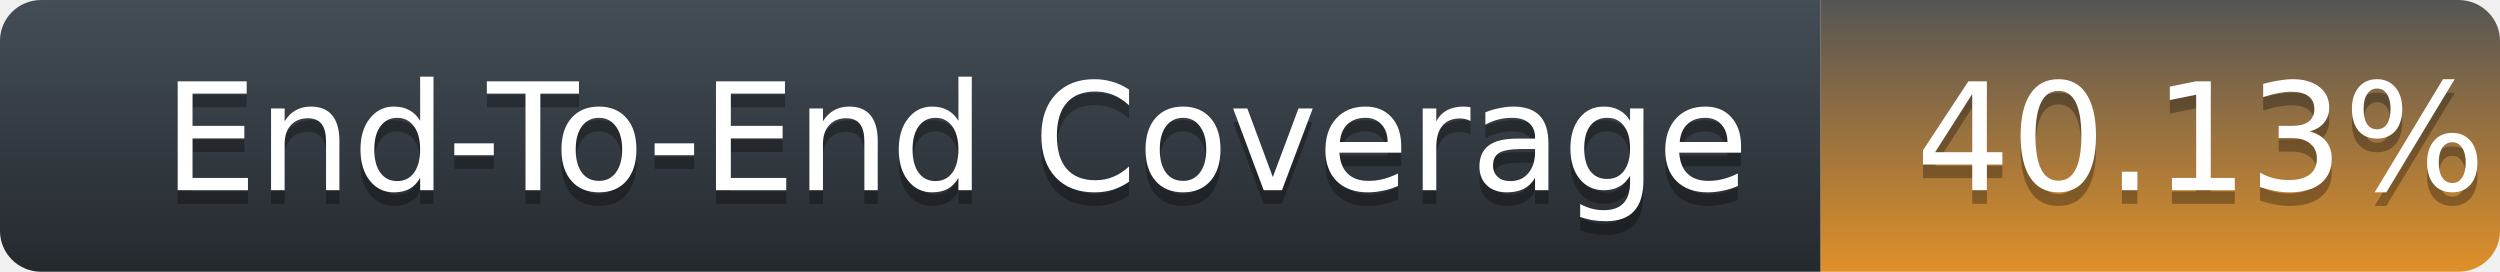
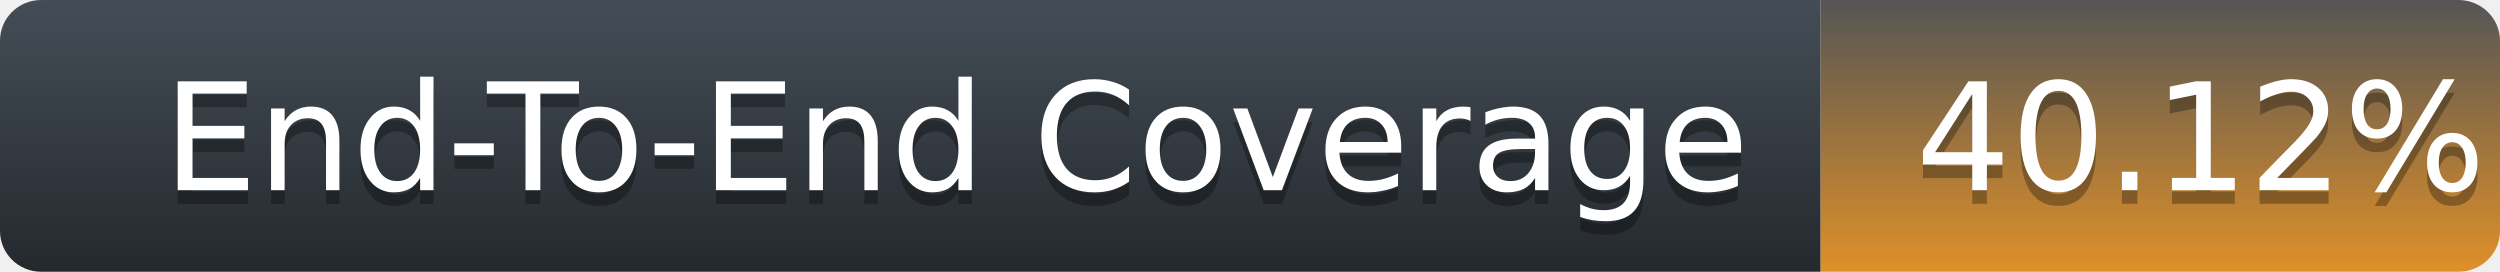
<svg xmlns="http://www.w3.org/2000/svg" width="184" height="20">
  <defs>
    <linearGradient id="title-fill" x1="50%" y1="0%" x2="50%" y2="100%">
      <stop stop-color="#444D56" offset="0%" />
      <stop stop-color="#24292E" offset="100%" />
    </linearGradient>
    <linearGradient id="coverage-fill" x1="50%" y1="0%" x2="50%" y2="100%">
      <stop stop-color="#555" offset="0%" />
      <stop stop-color="#df9029" offset="100%" />
    </linearGradient>
  </defs>
  <g fill="none" fill-rule="evenodd">
    <g font-family="'DejaVu Sans',Verdana,Geneva,sans-serif" font-size="11">
      <path d="M0,3 C0,1.343 1.355,0 3.027,0 L134,0 L134,20 L3.027,20 C1.355,20 0,18.657 0,17 L0,3 Z" fill="url(#title-fill)" fill-rule="nonzero" />
      <text fill="#010101" fill-opacity=".3">
        <tspan x="12" y="15" aria-hidden="true">End-To-End Coverage</tspan>
      </text>
      <text fill="#FFFFFF">
        <tspan x="12" y="14">End-To-End Coverage</tspan>
      </text>
    </g>
    <g transform="translate(134)" font-family="'DejaVu Sans',Verdana,Geneva,sans-serif" font-size="11">
      <path d="M0 0h46.939C48.629 0 50 1.343 50 3v14c0 1.657-1.37 3-3.061 3H0V0z" fill="url(#coverage-fill)" fill-rule="nonzero" />
      <text fill="#010101" fill-opacity=".3" aria-hidden="true">
-         <tspan x="7" y="15">40.13%</tspan>
+         <tspan x="7" y="15">40.12%</tspan>
      </text>
      <text fill="#FFFFFF">
-         <tspan x="7" y="14">40.13%</tspan>
+         <tspan x="7" y="14">40.12%</tspan>
      </text>
    </g>
  </g>
</svg>
